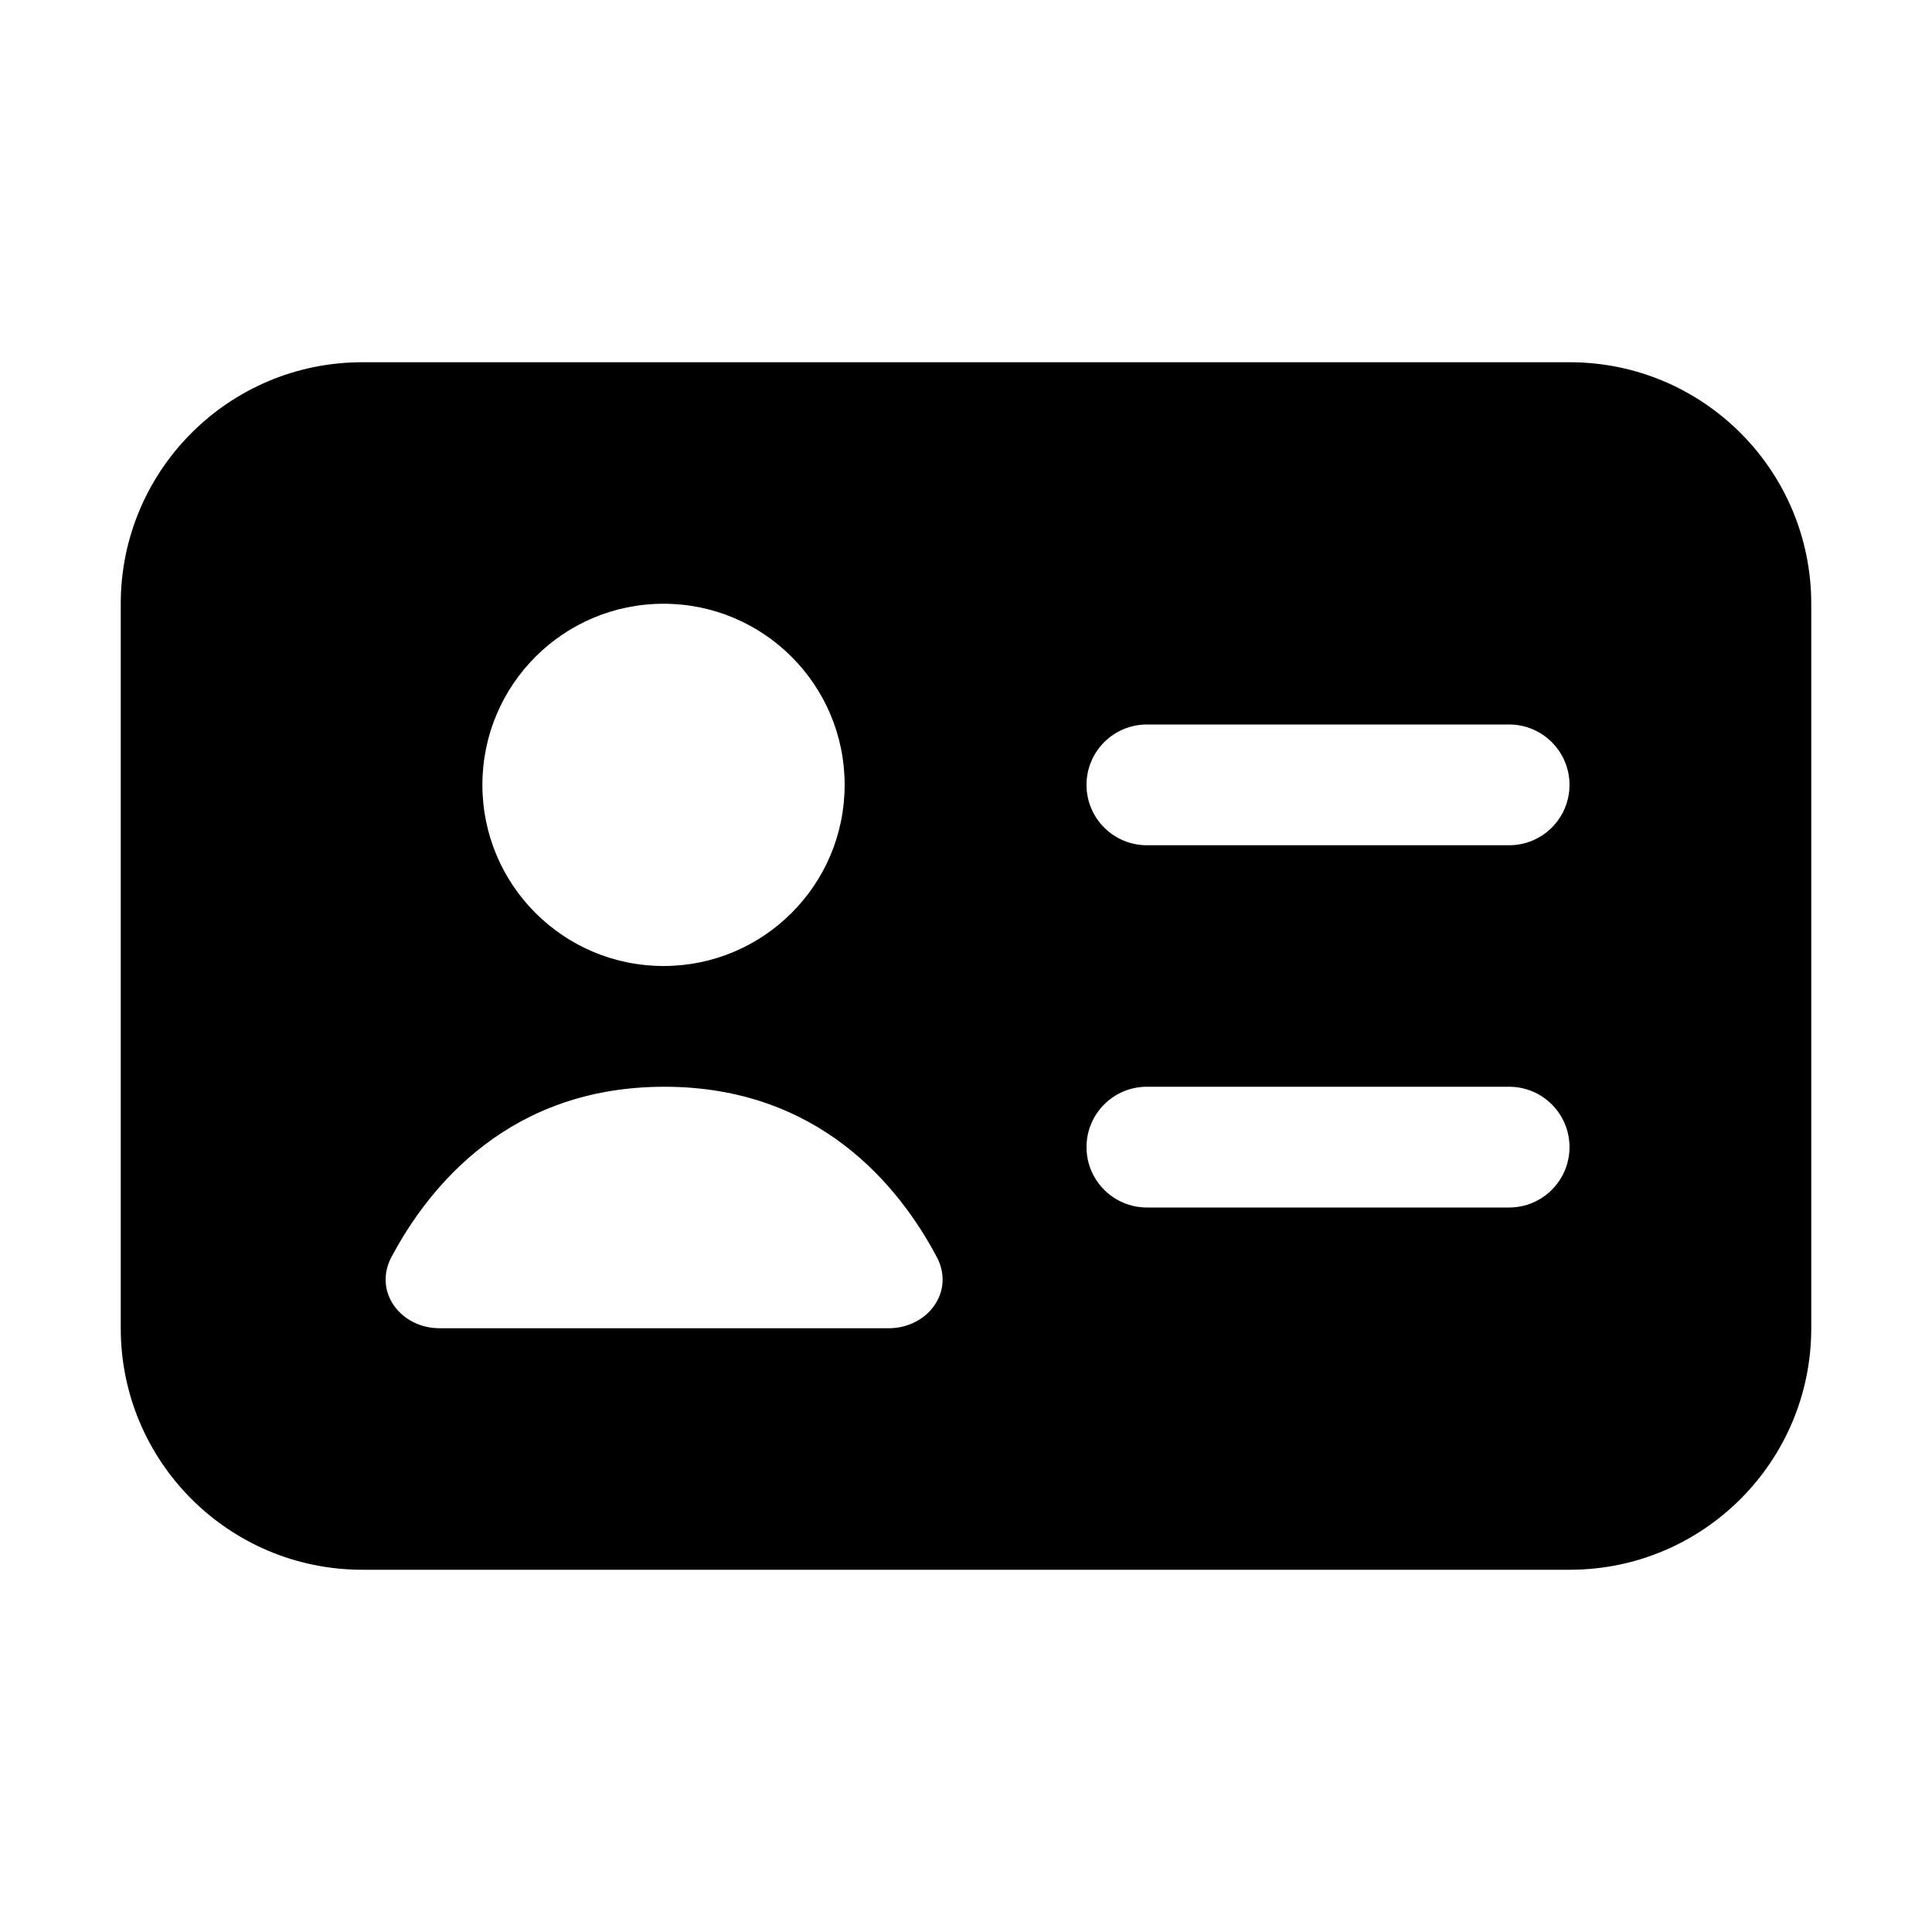
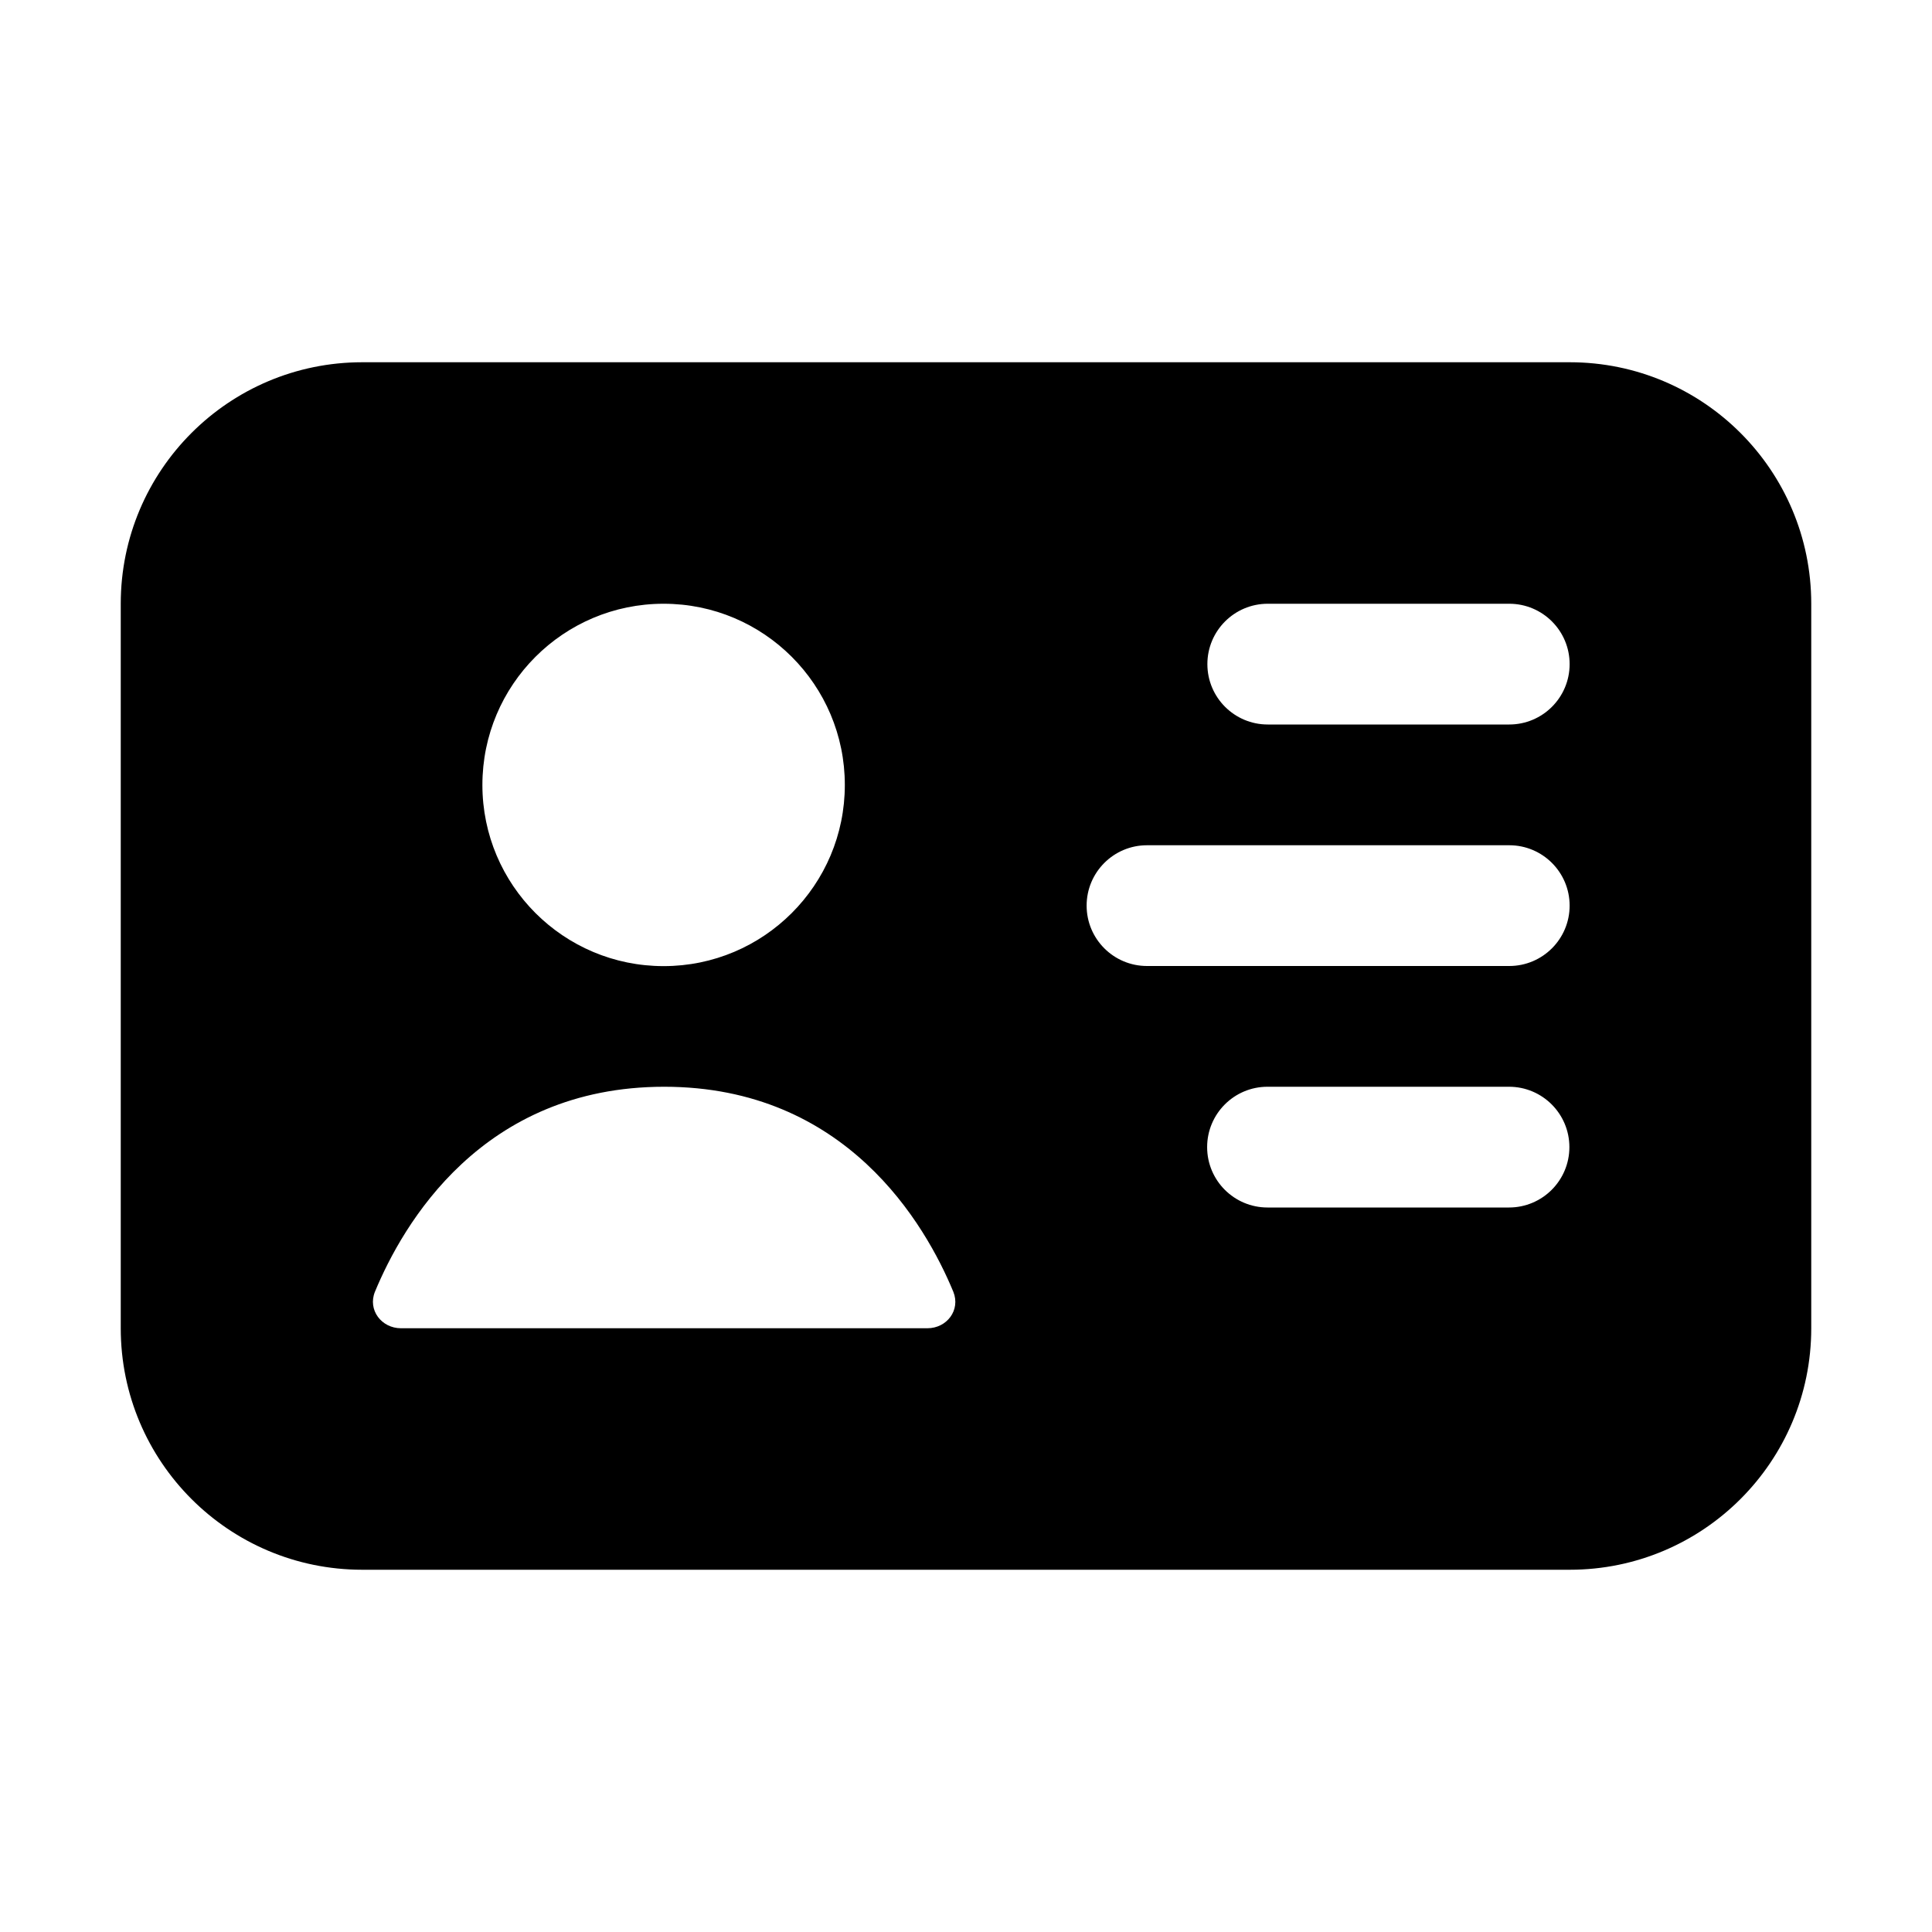
<svg xmlns="http://www.w3.org/2000/svg" width="16" height="16" fill="none" viewBox="0 0 16 16">
-   <path fill="currentColor" d="M13 3a2 2 0 0 1 2 2v6a2 2 0 0 1-2 2H3a2 2 0 0 1-2-2V5a2 2 0 0 1 2-2zM5.502 9c-1.28 0-1.946.82-2.26 1.41-.152.286.074.59.4.59h3.716c.326 0 .552-.304.4-.59C7.445 9.82 6.78 9 5.502 9m3.996 0a.5.5 0 0 0 0 1h3a.5.5 0 0 0 0-1zM5.495 5a1.5 1.5 0 1 0 0 3 1.5 1.5 0 0 0 0-3m4.003 1a.5.5 0 0 0 0 1h3a.5.5 0 0 0 0-1z" />
+   <path fill="currentColor" d="M13 3a2 2 0 0 1 2 2v6a2 2 0 0 1-2 2H3a2 2 0 0 1-2-2V5a2 2 0 0 1 2-2zM5.501 9c-1.51 0-2.165 1.14-2.396 1.698-.061.15.054.302.216.302H7.68c.162 0 .276-.151.215-.302C7.664 10.14 7.008 9 5.5 9m4.997 0a.5.5 0 0 0 0 1h2a.5.5 0 0 0 0-1zM5.495 5a1.5 1.5 0 1 0 .001 3.001 1.5 1.5 0 0 0 0-3.001m4.003 2a.5.5 0 0 0 0 1h3a.5.5 0 0 0 0-1zm1-2a.5.5 0 0 0 0 1h2a.5.5 0 0 0 0-1z" />
</svg>
